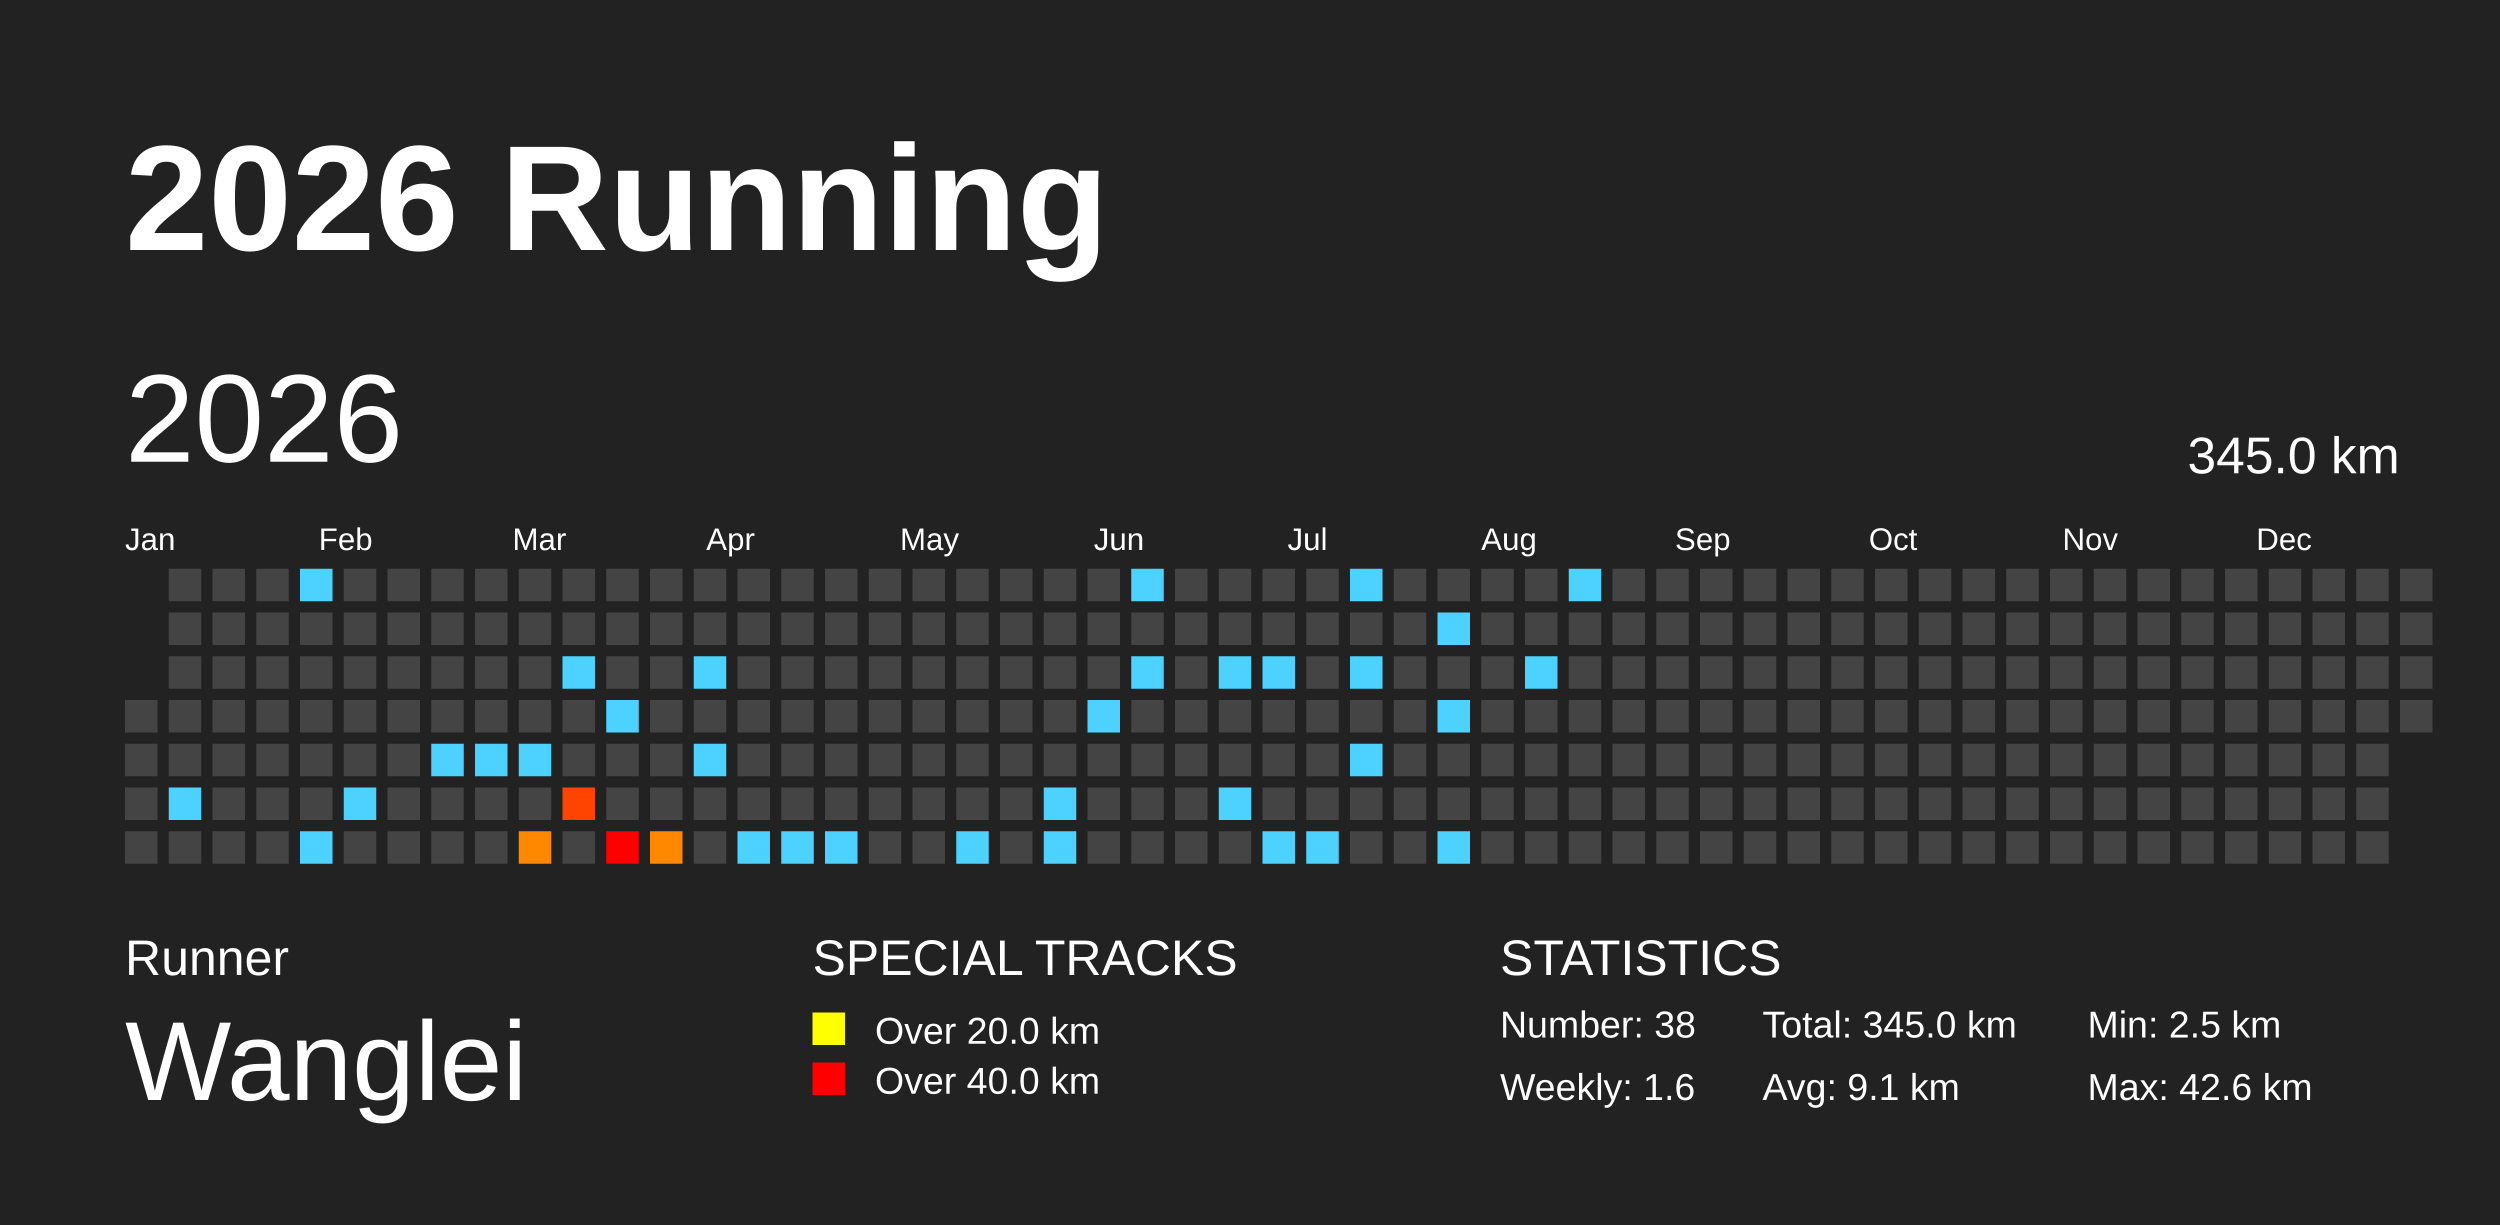
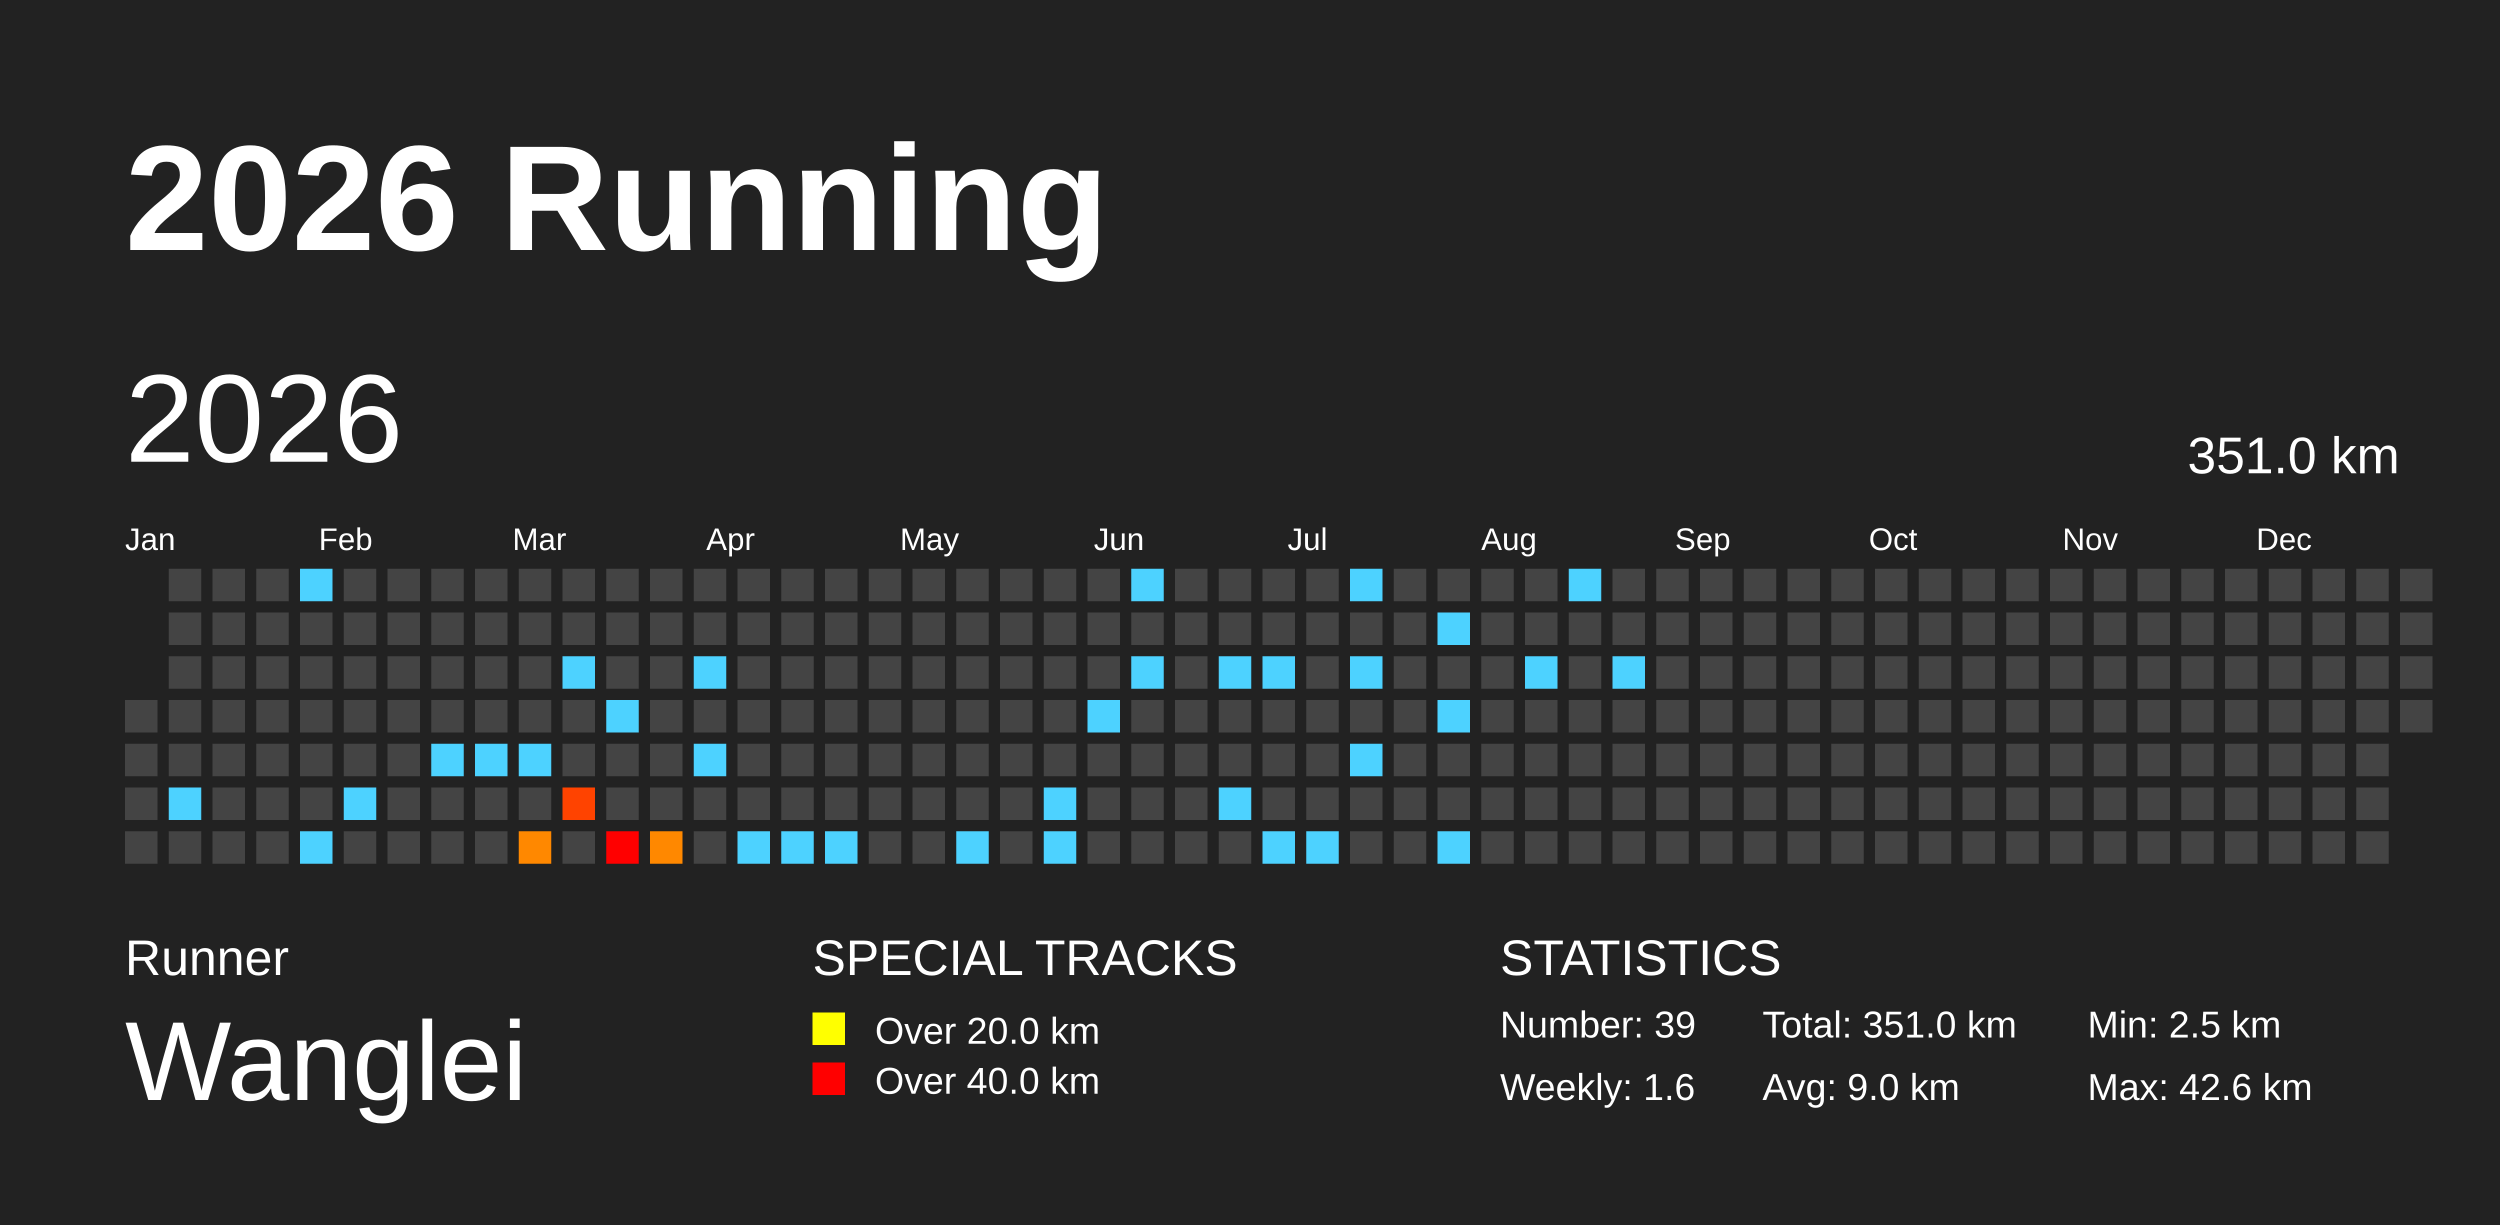
<svg xmlns="http://www.w3.org/2000/svg" baseProfile="full" height="98mm" version="1.1" viewBox="0,0,200,98" width="200mm">
  <defs />
  <rect fill="#222222" height="98" width="200" x="0" y="0" />
  <text fill="#FFFFFF" style="font-size:12px; font-family:Arial; font-weight:bold;" x="10" y="20">2026 Running</text>
  <text fill="#FFFFFF" style="font-size:4px; font-family:Arial" x="10" y="78">Runner</text>
  <text fill="#FFFFFF" style="font-size:9px; font-family:Arial" x="10" y="88">Wanglei</text>
  <text fill="#FFFFFF" style="font-size:4px; font-family:Arial" x="65" y="78">SPECIAL TRACKS</text>
  <rect fill="yellow" height="2.6" width="2.6" x="65" y="81" />
  <text fill="#FFFFFF" style="font-size:3px; font-family:Arial" x="70" y="83.5">Over 20.0 km</text>
  <rect fill="red" height="2.6" width="2.6" x="65" y="85" />
  <text fill="#FFFFFF" style="font-size:3px; font-family:Arial" x="70" y="87.5">Over 40.0 km</text>
  <text fill="#FFFFFF" style="font-size:4px; font-family:Arial" x="120" y="78">STATISTICS</text>
-   <text fill="#FFFFFF" style="font-size:3px; font-family:Arial" x="120" y="83">Number: 38</text>
+   <text fill="#FFFFFF" style="font-size:3px; font-family:Arial" x="120" y="83">Number: 39</text>
  <text fill="#FFFFFF" style="font-size:3px; font-family:Arial" x="120" y="88">Weekly: 1.6</text>
-   <text fill="#FFFFFF" style="font-size:3px; font-family:Arial" x="141" y="83">Total: 345.0 km</text>
-   <text fill="#FFFFFF" style="font-size:3px; font-family:Arial" x="141" y="88">Avg: 9.1 km</text>
+   <text fill="#FFFFFF" style="font-size:3px; font-family:Arial" x="141" y="83">Total: 351.0 km</text>
+   <text fill="#FFFFFF" style="font-size:3px; font-family:Arial" x="141" y="88">Avg: 9.0 km</text>
  <text fill="#FFFFFF" style="font-size:3px; font-family:Arial" x="167" y="83">Min: 2.5 km</text>
  <text fill="#FFFFFF" style="font-size:3px; font-family:Arial" x="167" y="88">Max: 42.6 km</text>
  <text dominant-baseline="hanging" fill="#FFFFFF" style="font-size:10.0px; font-family:Arial;" x="10" y="30">2026</text>
-   <text dominant-baseline="hanging" fill="#FFFFFF" style="font-size:4.125px; font-family:Arial;" x="175" y="35">345.0 km</text>
+   <text dominant-baseline="hanging" fill="#FFFFFF" style="font-size:4.125px; font-family:Arial;" x="175" y="35">351.0 km</text>
  <text fill="#FFFFFF" style="font-size:2.5px; font-family:Arial" x="10.0" y="44">Jan</text>
  <text fill="#FFFFFF" style="font-size:2.5px; font-family:Arial" x="25.5" y="44">Feb</text>
  <text fill="#FFFFFF" style="font-size:2.5px; font-family:Arial" x="41.0" y="44">Mar</text>
  <text fill="#FFFFFF" style="font-size:2.5px; font-family:Arial" x="56.5" y="44">Apr</text>
  <text fill="#FFFFFF" style="font-size:2.5px; font-family:Arial" x="72.0" y="44">May</text>
  <text fill="#FFFFFF" style="font-size:2.5px; font-family:Arial" x="87.5" y="44">Jun</text>
  <text fill="#FFFFFF" style="font-size:2.5px; font-family:Arial" x="103.0" y="44">Jul</text>
  <text fill="#FFFFFF" style="font-size:2.5px; font-family:Arial" x="118.5" y="44">Aug</text>
  <text fill="#FFFFFF" style="font-size:2.5px; font-family:Arial" x="134.0" y="44">Sep</text>
  <text fill="#FFFFFF" style="font-size:2.5px; font-family:Arial" x="149.5" y="44">Oct</text>
  <text fill="#FFFFFF" style="font-size:2.5px; font-family:Arial" x="165.0" y="44">Nov</text>
  <text fill="#FFFFFF" style="font-size:2.5px; font-family:Arial" x="180.5" y="44">Dec</text>
  <rect fill="#444444" height="2.6" width="2.6" x="10.0" y="56.0" />
  <rect fill="#444444" height="2.6" width="2.6" x="10.0" y="59.5" />
  <rect fill="#444444" height="2.6" width="2.6" x="10.0" y="63.0" />
  <rect fill="#444444" height="2.6" width="2.6" x="10.0" y="66.5" />
  <rect fill="#444444" height="2.6" width="2.6" x="13.5" y="45.5" />
  <rect fill="#444444" height="2.6" width="2.6" x="13.5" y="49.0" />
  <rect fill="#444444" height="2.6" width="2.6" x="13.5" y="52.5" />
  <rect fill="#444444" height="2.6" width="2.6" x="13.5" y="56.0" />
  <rect fill="#444444" height="2.6" width="2.6" x="13.5" y="59.5" />
  <rect fill="#4dd2ff" height="2.6" width="2.6" x="13.5" y="63.0" />
  <rect fill="#444444" height="2.6" width="2.6" x="13.5" y="66.5" />
  <rect fill="#444444" height="2.6" width="2.6" x="17.0" y="45.5" />
  <rect fill="#444444" height="2.6" width="2.6" x="17.0" y="49.0" />
  <rect fill="#444444" height="2.6" width="2.6" x="17.0" y="52.5" />
  <rect fill="#444444" height="2.6" width="2.6" x="17.0" y="56.0" />
  <rect fill="#444444" height="2.6" width="2.6" x="17.0" y="59.5" />
  <rect fill="#444444" height="2.6" width="2.6" x="17.0" y="63.0" />
  <rect fill="#444444" height="2.6" width="2.6" x="17.0" y="66.5" />
  <rect fill="#444444" height="2.6" width="2.6" x="20.5" y="45.5" />
  <rect fill="#444444" height="2.6" width="2.6" x="20.5" y="49.0" />
  <rect fill="#444444" height="2.6" width="2.6" x="20.5" y="52.5" />
  <rect fill="#444444" height="2.6" width="2.6" x="20.5" y="56.0" />
  <rect fill="#444444" height="2.6" width="2.6" x="20.5" y="59.5" />
  <rect fill="#444444" height="2.6" width="2.6" x="20.5" y="63.0" />
  <rect fill="#444444" height="2.6" width="2.6" x="20.5" y="66.5" />
  <rect fill="#4dd2ff" height="2.6" width="2.6" x="24.0" y="45.5" />
  <rect fill="#444444" height="2.6" width="2.6" x="24.0" y="49.0" />
  <rect fill="#444444" height="2.6" width="2.6" x="24.0" y="52.5" />
  <rect fill="#444444" height="2.6" width="2.6" x="24.0" y="56.0" />
  <rect fill="#444444" height="2.6" width="2.6" x="24.0" y="59.5" />
  <rect fill="#444444" height="2.6" width="2.6" x="24.0" y="63.0" />
  <rect fill="#4dd2ff" height="2.6" width="2.6" x="24.0" y="66.5" />
  <rect fill="#444444" height="2.6" width="2.6" x="27.5" y="45.5" />
  <rect fill="#444444" height="2.6" width="2.6" x="27.5" y="49.0" />
  <rect fill="#444444" height="2.6" width="2.6" x="27.5" y="52.5" />
  <rect fill="#444444" height="2.6" width="2.6" x="27.5" y="56.0" />
  <rect fill="#444444" height="2.6" width="2.6" x="27.5" y="59.5" />
  <rect fill="#4dd2ff" height="2.6" width="2.6" x="27.5" y="63.0" />
  <rect fill="#444444" height="2.6" width="2.6" x="27.5" y="66.5" />
  <rect fill="#444444" height="2.6" width="2.6" x="31.0" y="45.5" />
  <rect fill="#444444" height="2.6" width="2.6" x="31.0" y="49.0" />
  <rect fill="#444444" height="2.6" width="2.6" x="31.0" y="52.5" />
  <rect fill="#444444" height="2.6" width="2.6" x="31.0" y="56.0" />
  <rect fill="#444444" height="2.6" width="2.6" x="31.0" y="59.5" />
  <rect fill="#444444" height="2.6" width="2.6" x="31.0" y="63.0" />
  <rect fill="#444444" height="2.6" width="2.6" x="31.0" y="66.5" />
  <rect fill="#444444" height="2.6" width="2.6" x="34.5" y="45.5" />
  <rect fill="#444444" height="2.6" width="2.6" x="34.5" y="49.0" />
  <rect fill="#444444" height="2.6" width="2.6" x="34.5" y="52.5" />
  <rect fill="#444444" height="2.6" width="2.6" x="34.5" y="56.0" />
  <rect fill="#4dd2ff" height="2.6" width="2.6" x="34.5" y="59.5" />
  <rect fill="#444444" height="2.6" width="2.6" x="34.5" y="63.0" />
  <rect fill="#444444" height="2.6" width="2.6" x="34.5" y="66.5" />
  <rect fill="#444444" height="2.6" width="2.6" x="38.0" y="45.5" />
  <rect fill="#444444" height="2.6" width="2.6" x="38.0" y="49.0" />
  <rect fill="#444444" height="2.6" width="2.6" x="38.0" y="52.5" />
  <rect fill="#444444" height="2.6" width="2.6" x="38.0" y="56.0" />
  <rect fill="#4dd2ff" height="2.6" width="2.6" x="38.0" y="59.5" />
  <rect fill="#444444" height="2.6" width="2.6" x="38.0" y="63.0" />
  <rect fill="#444444" height="2.6" width="2.6" x="38.0" y="66.5" />
  <rect fill="#444444" height="2.6" width="2.6" x="41.5" y="45.5" />
  <rect fill="#444444" height="2.6" width="2.6" x="41.5" y="49.0" />
  <rect fill="#444444" height="2.6" width="2.6" x="41.5" y="52.5" />
  <rect fill="#444444" height="2.6" width="2.6" x="41.5" y="56.0" />
  <rect fill="#4dd2ff" height="2.6" width="2.6" x="41.5" y="59.5" />
  <rect fill="#444444" height="2.6" width="2.6" x="41.5" y="63.0" />
  <rect fill="#ff8800" height="2.6" width="2.6" x="41.5" y="66.5" />
  <rect fill="#444444" height="2.6" width="2.6" x="45.0" y="45.5" />
  <rect fill="#444444" height="2.6" width="2.6" x="45.0" y="49.0" />
  <rect fill="#4dd2ff" height="2.6" width="2.6" x="45.0" y="52.5" />
  <rect fill="#444444" height="2.6" width="2.6" x="45.0" y="56.0" />
  <rect fill="#444444" height="2.6" width="2.6" x="45.0" y="59.5" />
  <rect fill="#ff4300" height="2.6" width="2.6" x="45.0" y="63.0" />
  <rect fill="#444444" height="2.6" width="2.6" x="45.0" y="66.5" />
  <rect fill="#444444" height="2.6" width="2.6" x="48.5" y="45.5" />
  <rect fill="#444444" height="2.6" width="2.6" x="48.5" y="49.0" />
  <rect fill="#444444" height="2.6" width="2.6" x="48.5" y="52.5" />
  <rect fill="#4dd2ff" height="2.6" width="2.6" x="48.5" y="56.0" />
  <rect fill="#444444" height="2.6" width="2.6" x="48.5" y="59.5" />
  <rect fill="#444444" height="2.6" width="2.6" x="48.5" y="63.0" />
  <rect fill="red" height="2.6" width="2.6" x="48.5" y="66.5" />
  <rect fill="#444444" height="2.6" width="2.6" x="52.0" y="45.5" />
  <rect fill="#444444" height="2.6" width="2.6" x="52.0" y="49.0" />
  <rect fill="#444444" height="2.6" width="2.6" x="52.0" y="52.5" />
  <rect fill="#444444" height="2.6" width="2.6" x="52.0" y="56.0" />
  <rect fill="#444444" height="2.6" width="2.6" x="52.0" y="59.5" />
  <rect fill="#444444" height="2.6" width="2.6" x="52.0" y="63.0" />
  <rect fill="#ff8800" height="2.6" width="2.6" x="52.0" y="66.5" />
  <rect fill="#444444" height="2.6" width="2.6" x="55.5" y="45.5" />
  <rect fill="#444444" height="2.6" width="2.6" x="55.5" y="49.0" />
  <rect fill="#4dd2ff" height="2.6" width="2.6" x="55.5" y="52.5" />
  <rect fill="#444444" height="2.6" width="2.6" x="55.5" y="56.0" />
  <rect fill="#4dd2ff" height="2.6" width="2.6" x="55.5" y="59.5" />
  <rect fill="#444444" height="2.6" width="2.6" x="55.5" y="63.0" />
  <rect fill="#444444" height="2.6" width="2.6" x="55.5" y="66.5" />
  <rect fill="#444444" height="2.6" width="2.6" x="59.0" y="45.5" />
  <rect fill="#444444" height="2.6" width="2.6" x="59.0" y="49.0" />
  <rect fill="#444444" height="2.6" width="2.6" x="59.0" y="52.5" />
  <rect fill="#444444" height="2.6" width="2.6" x="59.0" y="56.0" />
  <rect fill="#444444" height="2.6" width="2.6" x="59.0" y="59.5" />
  <rect fill="#444444" height="2.6" width="2.6" x="59.0" y="63.0" />
  <rect fill="#4dd2ff" height="2.6" width="2.6" x="59.0" y="66.5" />
  <rect fill="#444444" height="2.6" width="2.6" x="62.5" y="45.5" />
  <rect fill="#444444" height="2.6" width="2.6" x="62.5" y="49.0" />
  <rect fill="#444444" height="2.6" width="2.6" x="62.5" y="52.5" />
  <rect fill="#444444" height="2.6" width="2.6" x="62.5" y="56.0" />
  <rect fill="#444444" height="2.6" width="2.6" x="62.5" y="59.5" />
  <rect fill="#444444" height="2.6" width="2.6" x="62.5" y="63.0" />
  <rect fill="#4dd2ff" height="2.6" width="2.6" x="62.5" y="66.5" />
  <rect fill="#444444" height="2.6" width="2.6" x="66.0" y="45.5" />
  <rect fill="#444444" height="2.6" width="2.6" x="66.0" y="49.0" />
  <rect fill="#444444" height="2.6" width="2.6" x="66.0" y="52.5" />
  <rect fill="#444444" height="2.6" width="2.6" x="66.0" y="56.0" />
  <rect fill="#444444" height="2.6" width="2.6" x="66.0" y="59.5" />
  <rect fill="#444444" height="2.6" width="2.6" x="66.0" y="63.0" />
  <rect fill="#4dd2ff" height="2.6" width="2.6" x="66.0" y="66.5" />
  <rect fill="#444444" height="2.6" width="2.6" x="69.5" y="45.5" />
  <rect fill="#444444" height="2.6" width="2.6" x="69.5" y="49.0" />
  <rect fill="#444444" height="2.6" width="2.6" x="69.5" y="52.5" />
  <rect fill="#444444" height="2.6" width="2.6" x="69.5" y="56.0" />
  <rect fill="#444444" height="2.6" width="2.6" x="69.5" y="59.5" />
  <rect fill="#444444" height="2.6" width="2.6" x="69.5" y="63.0" />
  <rect fill="#444444" height="2.6" width="2.6" x="69.5" y="66.5" />
  <rect fill="#444444" height="2.6" width="2.6" x="73.0" y="45.5" />
  <rect fill="#444444" height="2.6" width="2.6" x="73.0" y="49.0" />
  <rect fill="#444444" height="2.6" width="2.6" x="73.0" y="52.5" />
  <rect fill="#444444" height="2.6" width="2.6" x="73.0" y="56.0" />
  <rect fill="#444444" height="2.6" width="2.6" x="73.0" y="59.5" />
  <rect fill="#444444" height="2.6" width="2.6" x="73.0" y="63.0" />
  <rect fill="#444444" height="2.6" width="2.6" x="73.0" y="66.5" />
  <rect fill="#444444" height="2.6" width="2.6" x="76.5" y="45.5" />
  <rect fill="#444444" height="2.6" width="2.6" x="76.5" y="49.0" />
  <rect fill="#444444" height="2.6" width="2.6" x="76.5" y="52.5" />
  <rect fill="#444444" height="2.6" width="2.6" x="76.5" y="56.0" />
  <rect fill="#444444" height="2.6" width="2.6" x="76.5" y="59.5" />
  <rect fill="#444444" height="2.6" width="2.6" x="76.5" y="63.0" />
  <rect fill="#4dd2ff" height="2.6" width="2.6" x="76.5" y="66.5" />
  <rect fill="#444444" height="2.6" width="2.6" x="80.0" y="45.5" />
  <rect fill="#444444" height="2.6" width="2.6" x="80.0" y="49.0" />
  <rect fill="#444444" height="2.6" width="2.6" x="80.0" y="52.5" />
  <rect fill="#444444" height="2.6" width="2.6" x="80.0" y="56.0" />
  <rect fill="#444444" height="2.6" width="2.6" x="80.0" y="59.5" />
  <rect fill="#444444" height="2.6" width="2.6" x="80.0" y="63.0" />
  <rect fill="#444444" height="2.6" width="2.6" x="80.0" y="66.5" />
  <rect fill="#444444" height="2.6" width="2.6" x="83.5" y="45.5" />
  <rect fill="#444444" height="2.6" width="2.6" x="83.5" y="49.0" />
  <rect fill="#444444" height="2.6" width="2.6" x="83.5" y="52.5" />
  <rect fill="#444444" height="2.6" width="2.6" x="83.5" y="56.0" />
  <rect fill="#444444" height="2.6" width="2.6" x="83.5" y="59.5" />
  <rect fill="#4dd2ff" height="2.6" width="2.6" x="83.5" y="63.0" />
  <rect fill="#4dd2ff" height="2.6" width="2.6" x="83.5" y="66.5" />
  <rect fill="#444444" height="2.6" width="2.6" x="87.0" y="45.5" />
  <rect fill="#444444" height="2.6" width="2.6" x="87.0" y="49.0" />
  <rect fill="#444444" height="2.6" width="2.6" x="87.0" y="52.5" />
  <rect fill="#4dd2ff" height="2.6" width="2.6" x="87.0" y="56.0" />
  <rect fill="#444444" height="2.6" width="2.6" x="87.0" y="59.5" />
  <rect fill="#444444" height="2.6" width="2.6" x="87.0" y="63.0" />
  <rect fill="#444444" height="2.6" width="2.6" x="87.0" y="66.5" />
  <rect fill="#4dd2ff" height="2.6" width="2.6" x="90.5" y="45.5" />
  <rect fill="#444444" height="2.6" width="2.6" x="90.5" y="49.0" />
  <rect fill="#4dd2ff" height="2.6" width="2.6" x="90.5" y="52.5" />
  <rect fill="#444444" height="2.6" width="2.6" x="90.5" y="56.0" />
  <rect fill="#444444" height="2.6" width="2.6" x="90.5" y="59.5" />
  <rect fill="#444444" height="2.6" width="2.6" x="90.5" y="63.0" />
  <rect fill="#444444" height="2.6" width="2.6" x="90.5" y="66.5" />
  <rect fill="#444444" height="2.6" width="2.6" x="94.0" y="45.5" />
  <rect fill="#444444" height="2.6" width="2.6" x="94.0" y="49.0" />
  <rect fill="#444444" height="2.6" width="2.6" x="94.0" y="52.5" />
  <rect fill="#444444" height="2.6" width="2.6" x="94.0" y="56.0" />
  <rect fill="#444444" height="2.6" width="2.6" x="94.0" y="59.5" />
  <rect fill="#444444" height="2.6" width="2.6" x="94.0" y="63.0" />
  <rect fill="#444444" height="2.6" width="2.6" x="94.0" y="66.5" />
  <rect fill="#444444" height="2.6" width="2.6" x="97.5" y="45.5" />
  <rect fill="#444444" height="2.6" width="2.6" x="97.5" y="49.0" />
  <rect fill="#4dd2ff" height="2.6" width="2.6" x="97.5" y="52.5" />
  <rect fill="#444444" height="2.6" width="2.6" x="97.5" y="56.0" />
  <rect fill="#444444" height="2.6" width="2.6" x="97.5" y="59.5" />
  <rect fill="#4dd2ff" height="2.6" width="2.6" x="97.5" y="63.0" />
  <rect fill="#444444" height="2.6" width="2.6" x="97.5" y="66.5" />
  <rect fill="#444444" height="2.6" width="2.6" x="101.0" y="45.5" />
  <rect fill="#444444" height="2.6" width="2.6" x="101.0" y="49.0" />
  <rect fill="#4dd2ff" height="2.6" width="2.6" x="101.0" y="52.5" />
  <rect fill="#444444" height="2.6" width="2.6" x="101.0" y="56.0" />
  <rect fill="#444444" height="2.6" width="2.6" x="101.0" y="59.5" />
  <rect fill="#444444" height="2.6" width="2.6" x="101.0" y="63.0" />
  <rect fill="#4dd2ff" height="2.6" width="2.6" x="101.0" y="66.5" />
  <rect fill="#444444" height="2.6" width="2.6" x="104.5" y="45.5" />
  <rect fill="#444444" height="2.6" width="2.6" x="104.5" y="49.0" />
  <rect fill="#444444" height="2.6" width="2.6" x="104.5" y="52.5" />
  <rect fill="#444444" height="2.6" width="2.6" x="104.5" y="56.0" />
  <rect fill="#444444" height="2.6" width="2.6" x="104.5" y="59.5" />
  <rect fill="#444444" height="2.6" width="2.6" x="104.5" y="63.0" />
  <rect fill="#4dd2ff" height="2.6" width="2.6" x="104.5" y="66.5" />
  <rect fill="#4dd2ff" height="2.6" width="2.6" x="108.0" y="45.5" />
  <rect fill="#444444" height="2.6" width="2.6" x="108.0" y="49.0" />
  <rect fill="#4dd2ff" height="2.6" width="2.6" x="108.0" y="52.5" />
  <rect fill="#444444" height="2.6" width="2.6" x="108.0" y="56.0" />
  <rect fill="#4dd2ff" height="2.6" width="2.6" x="108.0" y="59.5" />
  <rect fill="#444444" height="2.6" width="2.6" x="108.0" y="63.0" />
  <rect fill="#444444" height="2.6" width="2.6" x="108.0" y="66.5" />
  <rect fill="#444444" height="2.6" width="2.6" x="111.5" y="45.5" />
  <rect fill="#444444" height="2.6" width="2.6" x="111.5" y="49.0" />
  <rect fill="#444444" height="2.6" width="2.6" x="111.5" y="52.5" />
  <rect fill="#444444" height="2.6" width="2.6" x="111.5" y="56.0" />
  <rect fill="#444444" height="2.6" width="2.6" x="111.5" y="59.5" />
  <rect fill="#444444" height="2.6" width="2.6" x="111.5" y="63.0" />
  <rect fill="#444444" height="2.6" width="2.6" x="111.5" y="66.5" />
  <rect fill="#444444" height="2.6" width="2.6" x="115.0" y="45.5" />
  <rect fill="#4dd2ff" height="2.6" width="2.6" x="115.0" y="49.0" />
  <rect fill="#444444" height="2.6" width="2.6" x="115.0" y="52.5" />
  <rect fill="#4dd2ff" height="2.6" width="2.6" x="115.0" y="56.0" />
  <rect fill="#444444" height="2.6" width="2.6" x="115.0" y="59.5" />
  <rect fill="#444444" height="2.6" width="2.6" x="115.0" y="63.0" />
  <rect fill="#4dd2ff" height="2.6" width="2.6" x="115.0" y="66.5" />
  <rect fill="#444444" height="2.6" width="2.6" x="118.5" y="45.5" />
  <rect fill="#444444" height="2.6" width="2.6" x="118.5" y="49.0" />
  <rect fill="#444444" height="2.6" width="2.6" x="118.5" y="52.5" />
  <rect fill="#444444" height="2.6" width="2.6" x="118.5" y="56.0" />
  <rect fill="#444444" height="2.6" width="2.6" x="118.5" y="59.5" />
  <rect fill="#444444" height="2.6" width="2.6" x="118.5" y="63.0" />
  <rect fill="#444444" height="2.6" width="2.6" x="118.5" y="66.5" />
  <rect fill="#444444" height="2.6" width="2.6" x="122.0" y="45.5" />
  <rect fill="#444444" height="2.6" width="2.6" x="122.0" y="49.0" />
  <rect fill="#4dd2ff" height="2.6" width="2.6" x="122.0" y="52.5" />
  <rect fill="#444444" height="2.6" width="2.6" x="122.0" y="56.0" />
  <rect fill="#444444" height="2.6" width="2.6" x="122.0" y="59.5" />
  <rect fill="#444444" height="2.6" width="2.6" x="122.0" y="63.0" />
  <rect fill="#444444" height="2.6" width="2.6" x="122.0" y="66.5" />
  <rect fill="#4dd2ff" height="2.6" width="2.6" x="125.5" y="45.5" />
  <rect fill="#444444" height="2.6" width="2.6" x="125.5" y="49.0" />
  <rect fill="#444444" height="2.6" width="2.6" x="125.5" y="52.5" />
  <rect fill="#444444" height="2.6" width="2.6" x="125.5" y="56.0" />
  <rect fill="#444444" height="2.6" width="2.6" x="125.5" y="59.5" />
  <rect fill="#444444" height="2.6" width="2.6" x="125.5" y="63.0" />
  <rect fill="#444444" height="2.6" width="2.6" x="125.5" y="66.5" />
  <rect fill="#444444" height="2.6" width="2.6" x="129.0" y="45.5" />
  <rect fill="#444444" height="2.6" width="2.6" x="129.0" y="49.0" />
-   <rect fill="#444444" height="2.6" width="2.6" x="129.0" y="52.5" />
+   <rect fill="#4dd2ff" height="2.6" width="2.6" x="129.0" y="52.5" />
  <rect fill="#444444" height="2.6" width="2.6" x="129.0" y="56.0" />
  <rect fill="#444444" height="2.6" width="2.6" x="129.0" y="59.5" />
  <rect fill="#444444" height="2.6" width="2.6" x="129.0" y="63.0" />
  <rect fill="#444444" height="2.6" width="2.6" x="129.0" y="66.5" />
  <rect fill="#444444" height="2.6" width="2.6" x="132.5" y="45.5" />
  <rect fill="#444444" height="2.6" width="2.6" x="132.5" y="49.0" />
  <rect fill="#444444" height="2.6" width="2.6" x="132.5" y="52.5" />
  <rect fill="#444444" height="2.6" width="2.6" x="132.5" y="56.0" />
  <rect fill="#444444" height="2.6" width="2.6" x="132.5" y="59.5" />
  <rect fill="#444444" height="2.6" width="2.6" x="132.5" y="63.0" />
  <rect fill="#444444" height="2.6" width="2.6" x="132.5" y="66.5" />
  <rect fill="#444444" height="2.6" width="2.6" x="136.0" y="45.5" />
  <rect fill="#444444" height="2.6" width="2.6" x="136.0" y="49.0" />
  <rect fill="#444444" height="2.6" width="2.6" x="136.0" y="52.5" />
  <rect fill="#444444" height="2.6" width="2.6" x="136.0" y="56.0" />
  <rect fill="#444444" height="2.6" width="2.6" x="136.0" y="59.5" />
  <rect fill="#444444" height="2.6" width="2.6" x="136.0" y="63.0" />
  <rect fill="#444444" height="2.6" width="2.6" x="136.0" y="66.5" />
  <rect fill="#444444" height="2.6" width="2.6" x="139.5" y="45.5" />
  <rect fill="#444444" height="2.6" width="2.6" x="139.5" y="49.0" />
  <rect fill="#444444" height="2.6" width="2.6" x="139.5" y="52.5" />
  <rect fill="#444444" height="2.6" width="2.6" x="139.5" y="56.0" />
  <rect fill="#444444" height="2.6" width="2.6" x="139.5" y="59.5" />
  <rect fill="#444444" height="2.6" width="2.6" x="139.5" y="63.0" />
  <rect fill="#444444" height="2.6" width="2.6" x="139.5" y="66.5" />
  <rect fill="#444444" height="2.6" width="2.6" x="143.0" y="45.5" />
  <rect fill="#444444" height="2.6" width="2.6" x="143.0" y="49.0" />
  <rect fill="#444444" height="2.6" width="2.6" x="143.0" y="52.5" />
  <rect fill="#444444" height="2.6" width="2.6" x="143.0" y="56.0" />
  <rect fill="#444444" height="2.6" width="2.6" x="143.0" y="59.5" />
  <rect fill="#444444" height="2.6" width="2.6" x="143.0" y="63.0" />
  <rect fill="#444444" height="2.6" width="2.6" x="143.0" y="66.5" />
  <rect fill="#444444" height="2.6" width="2.6" x="146.5" y="45.5" />
  <rect fill="#444444" height="2.6" width="2.6" x="146.5" y="49.0" />
  <rect fill="#444444" height="2.6" width="2.6" x="146.5" y="52.5" />
  <rect fill="#444444" height="2.6" width="2.6" x="146.5" y="56.0" />
  <rect fill="#444444" height="2.6" width="2.6" x="146.5" y="59.5" />
  <rect fill="#444444" height="2.6" width="2.6" x="146.5" y="63.0" />
  <rect fill="#444444" height="2.6" width="2.6" x="146.5" y="66.5" />
  <rect fill="#444444" height="2.6" width="2.6" x="150.0" y="45.5" />
  <rect fill="#444444" height="2.6" width="2.6" x="150.0" y="49.0" />
  <rect fill="#444444" height="2.6" width="2.6" x="150.0" y="52.5" />
  <rect fill="#444444" height="2.6" width="2.6" x="150.0" y="56.0" />
  <rect fill="#444444" height="2.6" width="2.6" x="150.0" y="59.5" />
  <rect fill="#444444" height="2.6" width="2.6" x="150.0" y="63.0" />
  <rect fill="#444444" height="2.6" width="2.6" x="150.0" y="66.5" />
  <rect fill="#444444" height="2.6" width="2.6" x="153.5" y="45.5" />
  <rect fill="#444444" height="2.6" width="2.6" x="153.5" y="49.0" />
  <rect fill="#444444" height="2.6" width="2.6" x="153.5" y="52.5" />
  <rect fill="#444444" height="2.6" width="2.6" x="153.5" y="56.0" />
  <rect fill="#444444" height="2.6" width="2.6" x="153.5" y="59.5" />
  <rect fill="#444444" height="2.6" width="2.6" x="153.5" y="63.0" />
  <rect fill="#444444" height="2.6" width="2.6" x="153.5" y="66.5" />
  <rect fill="#444444" height="2.6" width="2.6" x="157.0" y="45.5" />
  <rect fill="#444444" height="2.6" width="2.6" x="157.0" y="49.0" />
  <rect fill="#444444" height="2.6" width="2.6" x="157.0" y="52.5" />
  <rect fill="#444444" height="2.6" width="2.6" x="157.0" y="56.0" />
  <rect fill="#444444" height="2.6" width="2.6" x="157.0" y="59.5" />
  <rect fill="#444444" height="2.6" width="2.6" x="157.0" y="63.0" />
  <rect fill="#444444" height="2.6" width="2.6" x="157.0" y="66.5" />
  <rect fill="#444444" height="2.6" width="2.6" x="160.5" y="45.5" />
  <rect fill="#444444" height="2.6" width="2.6" x="160.5" y="49.0" />
  <rect fill="#444444" height="2.6" width="2.6" x="160.5" y="52.5" />
  <rect fill="#444444" height="2.6" width="2.6" x="160.5" y="56.0" />
  <rect fill="#444444" height="2.6" width="2.6" x="160.5" y="59.5" />
  <rect fill="#444444" height="2.6" width="2.6" x="160.5" y="63.0" />
  <rect fill="#444444" height="2.6" width="2.6" x="160.5" y="66.5" />
  <rect fill="#444444" height="2.6" width="2.6" x="164.0" y="45.5" />
  <rect fill="#444444" height="2.6" width="2.6" x="164.0" y="49.0" />
  <rect fill="#444444" height="2.6" width="2.6" x="164.0" y="52.5" />
  <rect fill="#444444" height="2.6" width="2.6" x="164.0" y="56.0" />
  <rect fill="#444444" height="2.6" width="2.6" x="164.0" y="59.5" />
  <rect fill="#444444" height="2.6" width="2.6" x="164.0" y="63.0" />
  <rect fill="#444444" height="2.6" width="2.6" x="164.0" y="66.5" />
  <rect fill="#444444" height="2.6" width="2.6" x="167.5" y="45.5" />
  <rect fill="#444444" height="2.6" width="2.6" x="167.5" y="49.0" />
  <rect fill="#444444" height="2.6" width="2.6" x="167.5" y="52.5" />
  <rect fill="#444444" height="2.6" width="2.6" x="167.5" y="56.0" />
  <rect fill="#444444" height="2.6" width="2.6" x="167.5" y="59.5" />
  <rect fill="#444444" height="2.6" width="2.6" x="167.5" y="63.0" />
  <rect fill="#444444" height="2.6" width="2.6" x="167.5" y="66.5" />
  <rect fill="#444444" height="2.6" width="2.6" x="171.0" y="45.5" />
  <rect fill="#444444" height="2.6" width="2.6" x="171.0" y="49.0" />
  <rect fill="#444444" height="2.6" width="2.6" x="171.0" y="52.5" />
  <rect fill="#444444" height="2.6" width="2.6" x="171.0" y="56.0" />
  <rect fill="#444444" height="2.6" width="2.6" x="171.0" y="59.5" />
  <rect fill="#444444" height="2.6" width="2.6" x="171.0" y="63.0" />
  <rect fill="#444444" height="2.6" width="2.6" x="171.0" y="66.5" />
  <rect fill="#444444" height="2.6" width="2.6" x="174.5" y="45.5" />
  <rect fill="#444444" height="2.6" width="2.6" x="174.5" y="49.0" />
  <rect fill="#444444" height="2.6" width="2.6" x="174.5" y="52.5" />
  <rect fill="#444444" height="2.6" width="2.6" x="174.5" y="56.0" />
  <rect fill="#444444" height="2.6" width="2.6" x="174.5" y="59.5" />
  <rect fill="#444444" height="2.6" width="2.6" x="174.5" y="63.0" />
  <rect fill="#444444" height="2.6" width="2.6" x="174.5" y="66.5" />
  <rect fill="#444444" height="2.6" width="2.6" x="178.0" y="45.5" />
  <rect fill="#444444" height="2.6" width="2.6" x="178.0" y="49.0" />
  <rect fill="#444444" height="2.6" width="2.6" x="178.0" y="52.5" />
  <rect fill="#444444" height="2.6" width="2.6" x="178.0" y="56.0" />
  <rect fill="#444444" height="2.6" width="2.6" x="178.0" y="59.5" />
  <rect fill="#444444" height="2.6" width="2.6" x="178.0" y="63.0" />
  <rect fill="#444444" height="2.6" width="2.6" x="178.0" y="66.5" />
  <rect fill="#444444" height="2.6" width="2.6" x="181.5" y="45.5" />
  <rect fill="#444444" height="2.6" width="2.6" x="181.5" y="49.0" />
  <rect fill="#444444" height="2.6" width="2.6" x="181.5" y="52.5" />
  <rect fill="#444444" height="2.6" width="2.6" x="181.5" y="56.0" />
  <rect fill="#444444" height="2.6" width="2.6" x="181.5" y="59.5" />
  <rect fill="#444444" height="2.6" width="2.6" x="181.5" y="63.0" />
  <rect fill="#444444" height="2.6" width="2.6" x="181.5" y="66.5" />
  <rect fill="#444444" height="2.6" width="2.6" x="185.0" y="45.5" />
  <rect fill="#444444" height="2.6" width="2.6" x="185.0" y="49.0" />
  <rect fill="#444444" height="2.6" width="2.6" x="185.0" y="52.5" />
  <rect fill="#444444" height="2.6" width="2.6" x="185.0" y="56.0" />
  <rect fill="#444444" height="2.6" width="2.6" x="185.0" y="59.5" />
  <rect fill="#444444" height="2.6" width="2.6" x="185.0" y="63.0" />
  <rect fill="#444444" height="2.6" width="2.6" x="185.0" y="66.5" />
  <rect fill="#444444" height="2.6" width="2.6" x="188.5" y="45.5" />
  <rect fill="#444444" height="2.6" width="2.6" x="188.5" y="49.0" />
  <rect fill="#444444" height="2.6" width="2.6" x="188.5" y="52.5" />
  <rect fill="#444444" height="2.6" width="2.6" x="188.5" y="56.0" />
  <rect fill="#444444" height="2.6" width="2.6" x="188.5" y="59.5" />
  <rect fill="#444444" height="2.6" width="2.6" x="188.5" y="63.0" />
  <rect fill="#444444" height="2.6" width="2.6" x="188.5" y="66.5" />
  <rect fill="#444444" height="2.6" width="2.6" x="192.0" y="45.5" />
  <rect fill="#444444" height="2.6" width="2.6" x="192.0" y="49.0" />
  <rect fill="#444444" height="2.6" width="2.6" x="192.0" y="52.5" />
  <rect fill="#444444" height="2.6" width="2.6" x="192.0" y="56.0" />
</svg>
